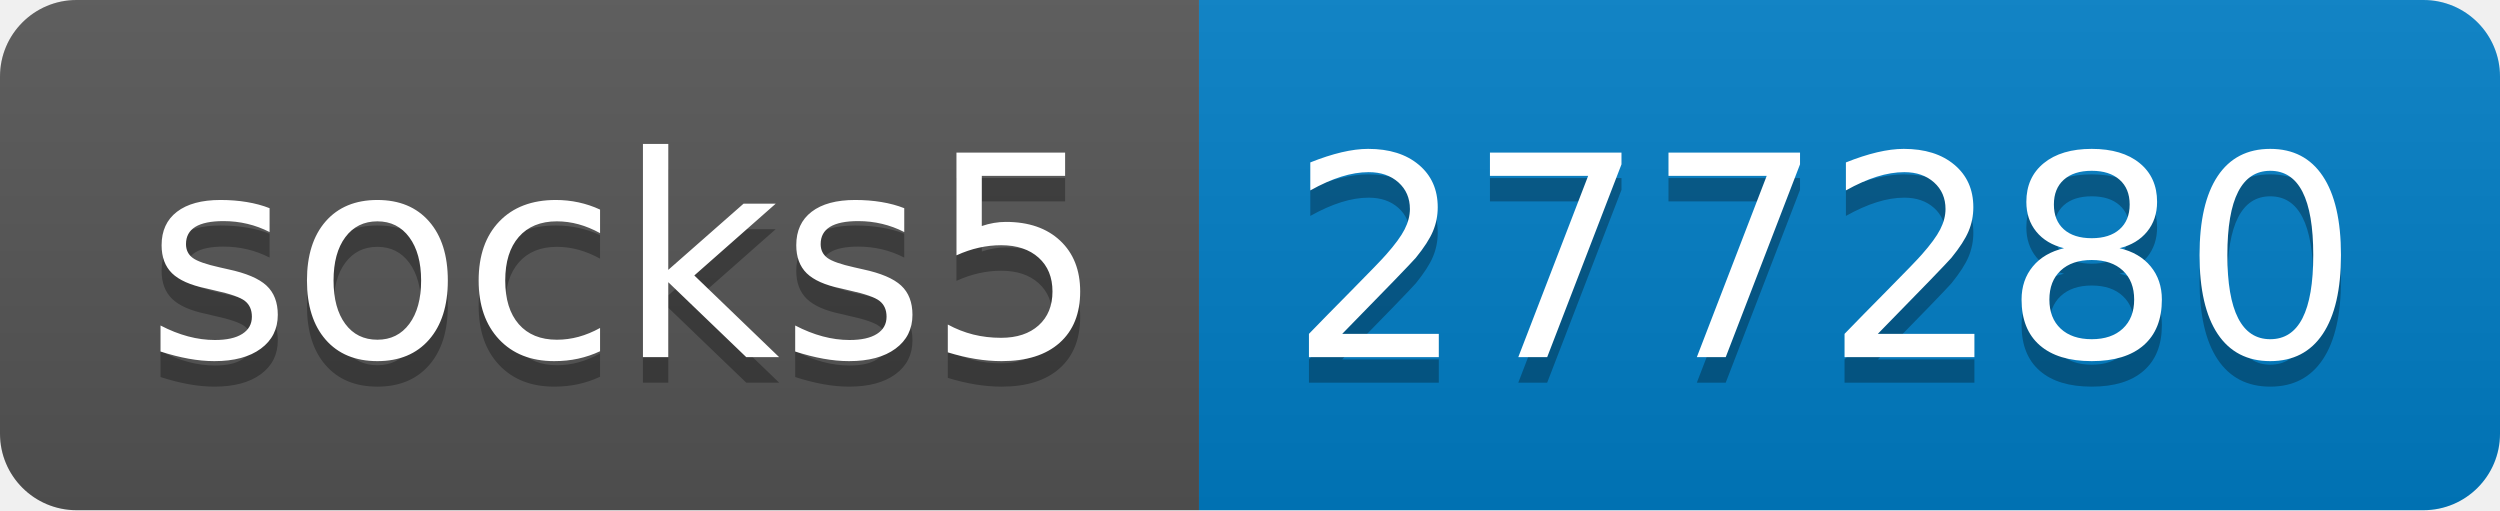
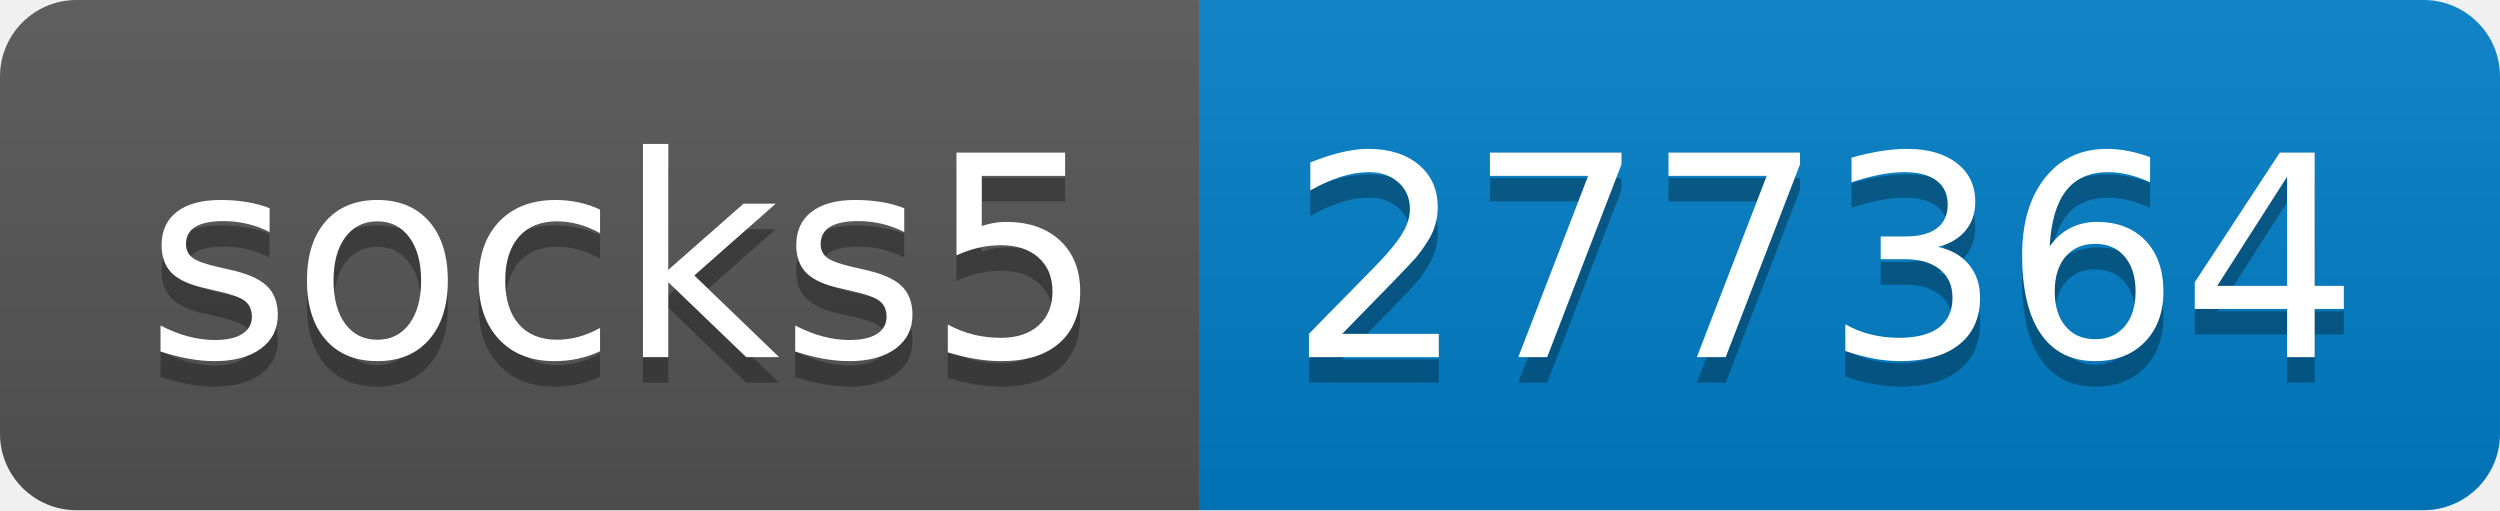
- <svg xmlns="http://www.w3.org/2000/svg" width="98" height="20" role="img" aria-label="socks5: 277280">
+ <svg xmlns="http://www.w3.org/2000/svg" width="98" height="20" role="img" aria-label="socks5: 277364">
  <linearGradient id="s" x2="0" y2="100%">
    <stop offset="0" stop-color="#bbb" stop-opacity=".1" />
    <stop offset="1" stop-opacity=".1" />
  </linearGradient>
  <clipPath id="r">
    <rect width="98" height="20" rx="3" fill="#fff" />
  </clipPath>
  <g clip-path="url(#r)">
    <rect width="47" height="20" fill="#555" />
    <rect x="47" width="51" height="20" fill="#007ec6" />
    <rect width="98" height="20" fill="url(#s)" />
  </g>
  <g fill="#fff" text-anchor="middle" font-family="Verdana,Geneva,DejaVu Sans,sans-serif" text-rendering="geometricPrecision" font-size="110">
    <text aria-hidden="true" x="245" y="150" fill="#010101" fill-opacity=".3" transform="scale(.1)" textLength="370">socks5</text>
    <text x="245" y="140" transform="scale(.1)" fill="#fff" textLength="370">socks5</text>
-     <text aria-hidden="true" x="715" y="150" fill="#010101" fill-opacity=".3" transform="scale(.1)" textLength="410">277280</text>
-     <text x="715" y="140" transform="scale(.1)" fill="#fff" textLength="410">277280</text>
+     <text aria-hidden="true" x="715" y="150" fill="#010101" fill-opacity=".3" transform="scale(.1)" textLength="410">277364</text>
+     <text x="715" y="140" transform="scale(.1)" fill="#fff" textLength="410">277364</text>
  </g>
</svg>
